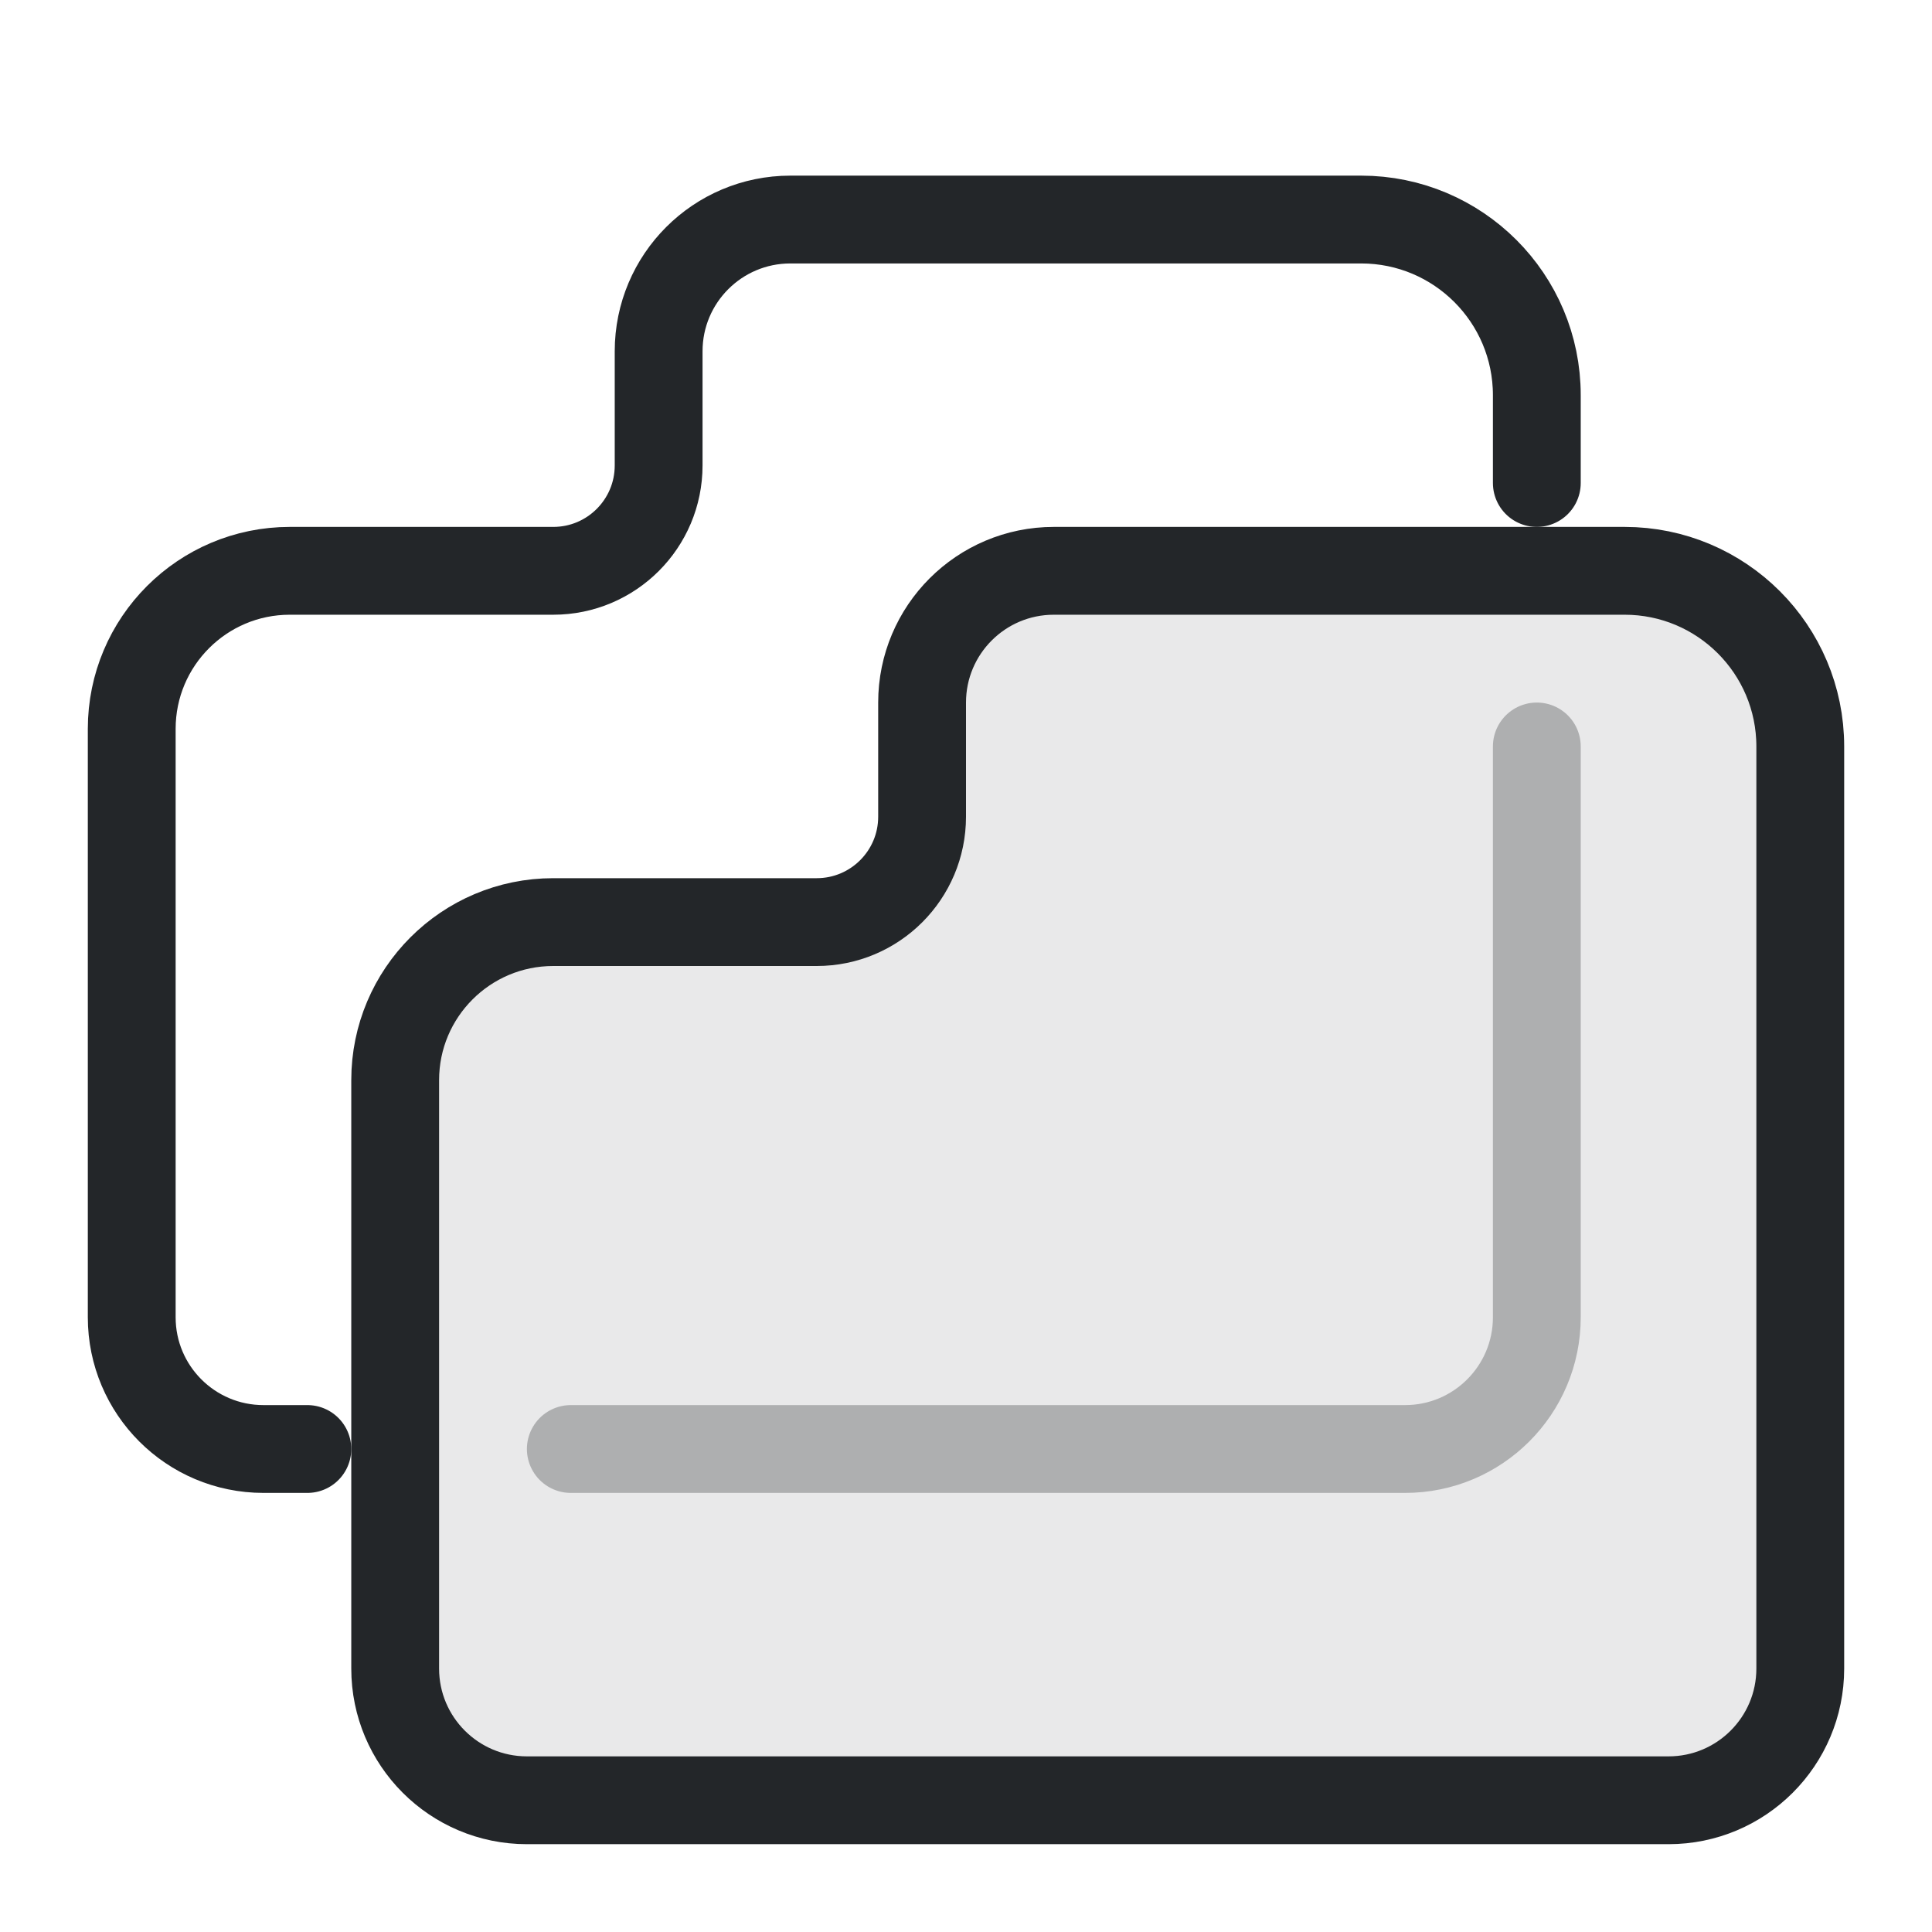
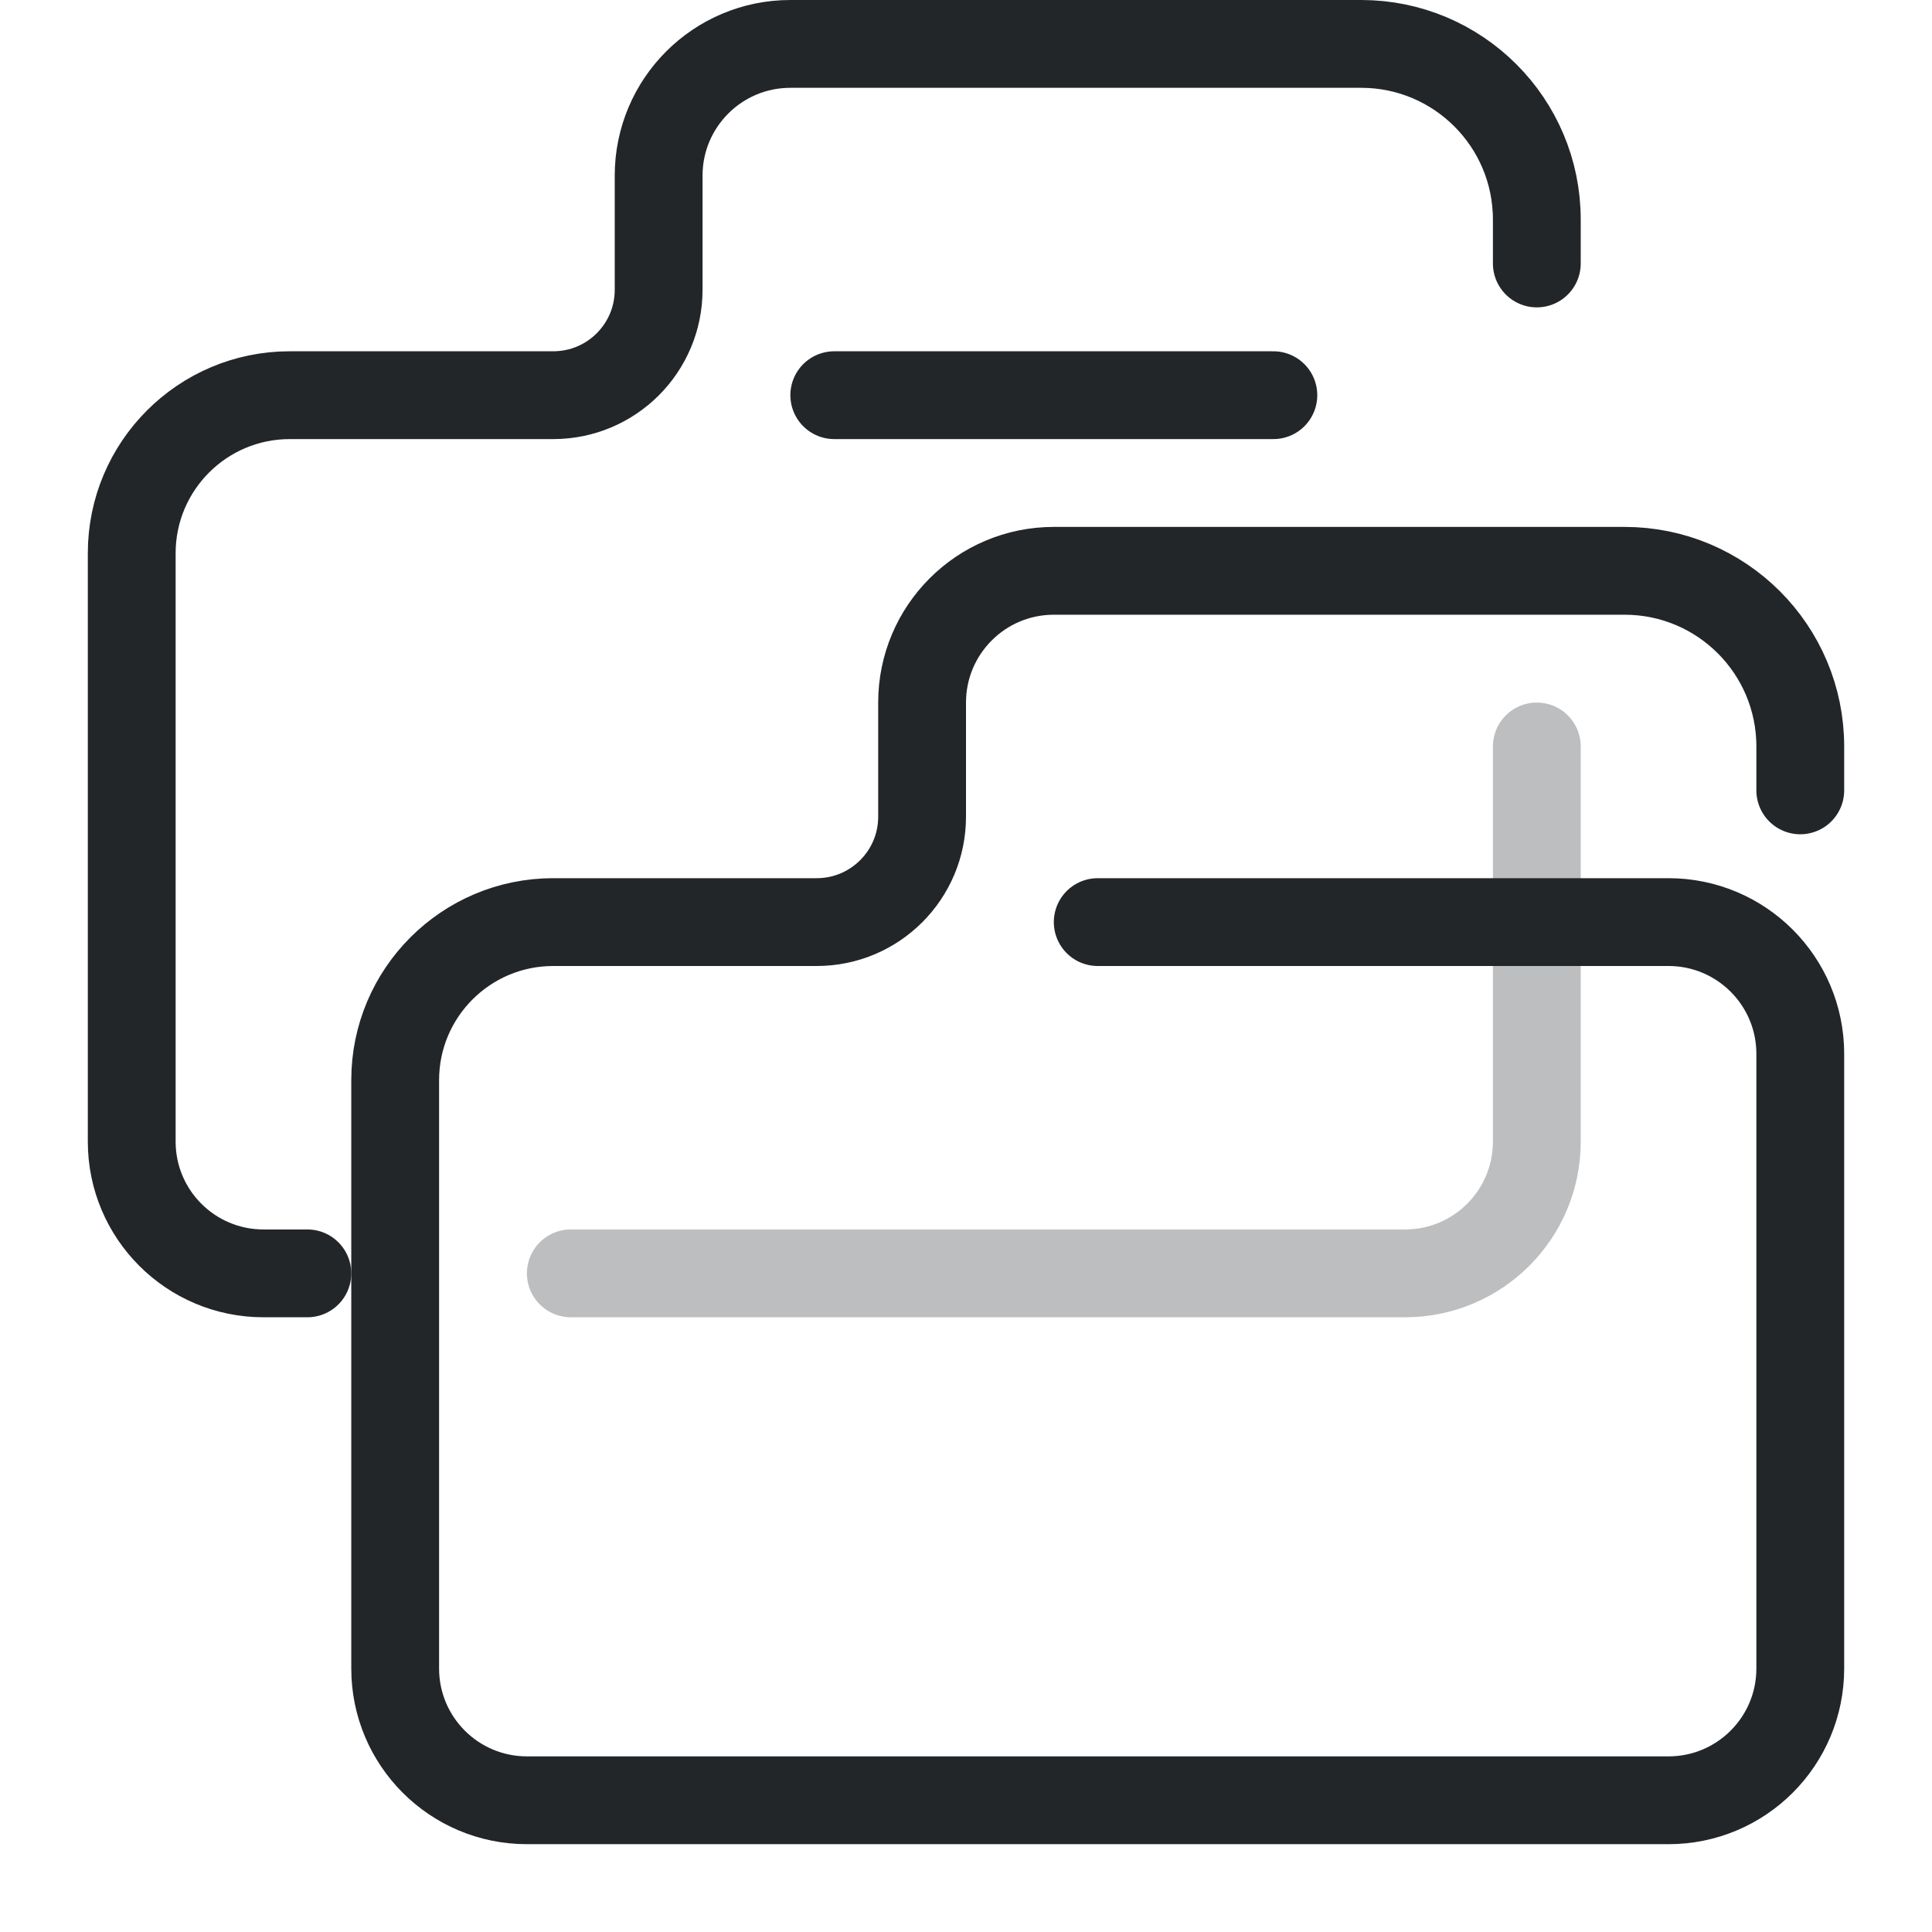
<svg xmlns="http://www.w3.org/2000/svg" width="22" height="22" viewBox="0 0 22 22">
  <defs>
    <style id="current-color-scheme">.ColorScheme-Text{color:#232629}</style>
  </defs>
-   <path class="ColorScheme-Text" d="M4.5 19V12.3a1.8 1.8 0 0 1 1.8-1.8H9.3a1.2 1.2 0 0 0 1.2-1.2V8a1.5 1.5 0 0 1 1.5-1.5H18.5a2 2 0 0 1 2 2V19a1.5 1.5 0 0 1-1.5 1.5H6a1.5 1.5 0 0 1-1.5-1.5Z" fill="currentColor" fill-opacity=".1" stroke="currentColor" stroke-width="1" stroke-linecap="round" stroke-linejoin="round" />
-   <path class="ColorScheme-Text" d="M6.5 16.5H16a1.5 1.5 0 0 0 1.5-1.5V8.5" fill="none" stroke="currentColor" opacity=".3" stroke-linecap="round" />
-   <path class="ColorScheme-Text" d="M6.5 20.5H6a1.5 1.5 0 0 1-1.5-1.5V12.3a1.8 1.8 0 0 1 1.8-1.8H9.3a1.2 1.2 0 0 0 1.2-1.2V8a1.5 1.5 0 0 1 1.5-1.5H18.5a2 2 0 0 1 2 2V9.5" transform="translate(-3,-4)" fill="none" stroke="currentColor" stroke-width="1" stroke-linecap="round" stroke-linejoin="round" />
+   <path class="ColorScheme-Text" d="M4.5 19V12.3a1.8 1.8 0 0 1 1.8-1.8H9.3a1.2 1.2 0 0 0 1.2-1.2V8a1.5 1.5 0 0 1 1.5-1.5H18.5a2 2 0 0 1 2 2V9M12.5 10.5H19a1.5 1.5 0 0 1 1.5 1.5V19a1.5 1.5 0 0 1-1.5 1.5H6a1.5 1.5 0 0 1-1.5-1.5" fill="none" fill-opacity=".1" stroke="currentColor" stroke-width="1" stroke-linecap="round" stroke-linejoin="round" />
+   <path class="ColorScheme-Text" d="M6.5 14.5H16a1.5 1.5 0 0 0 1.5-1.5V8.5" fill="none" stroke="currentColor" opacity=".3" stroke-linecap="round" />
+   <path class="ColorScheme-Text" d="M6.5 20.5H6a1.5 1.5 0 0 1-1.5-1.5V12.3a1.8 1.8 0 0 1 1.8-1.8H9.3a1.2 1.2 0 0 0 1.2-1.2V8a1.5 1.5 0 0 1 1.5-1.5H18.5a2 2 0 0 1 2 2V9M12.5 10.5H17.5" transform="translate(-3,-6)" fill="none" stroke="currentColor" stroke-width="1" stroke-linecap="round" stroke-linejoin="round" />
</svg>
